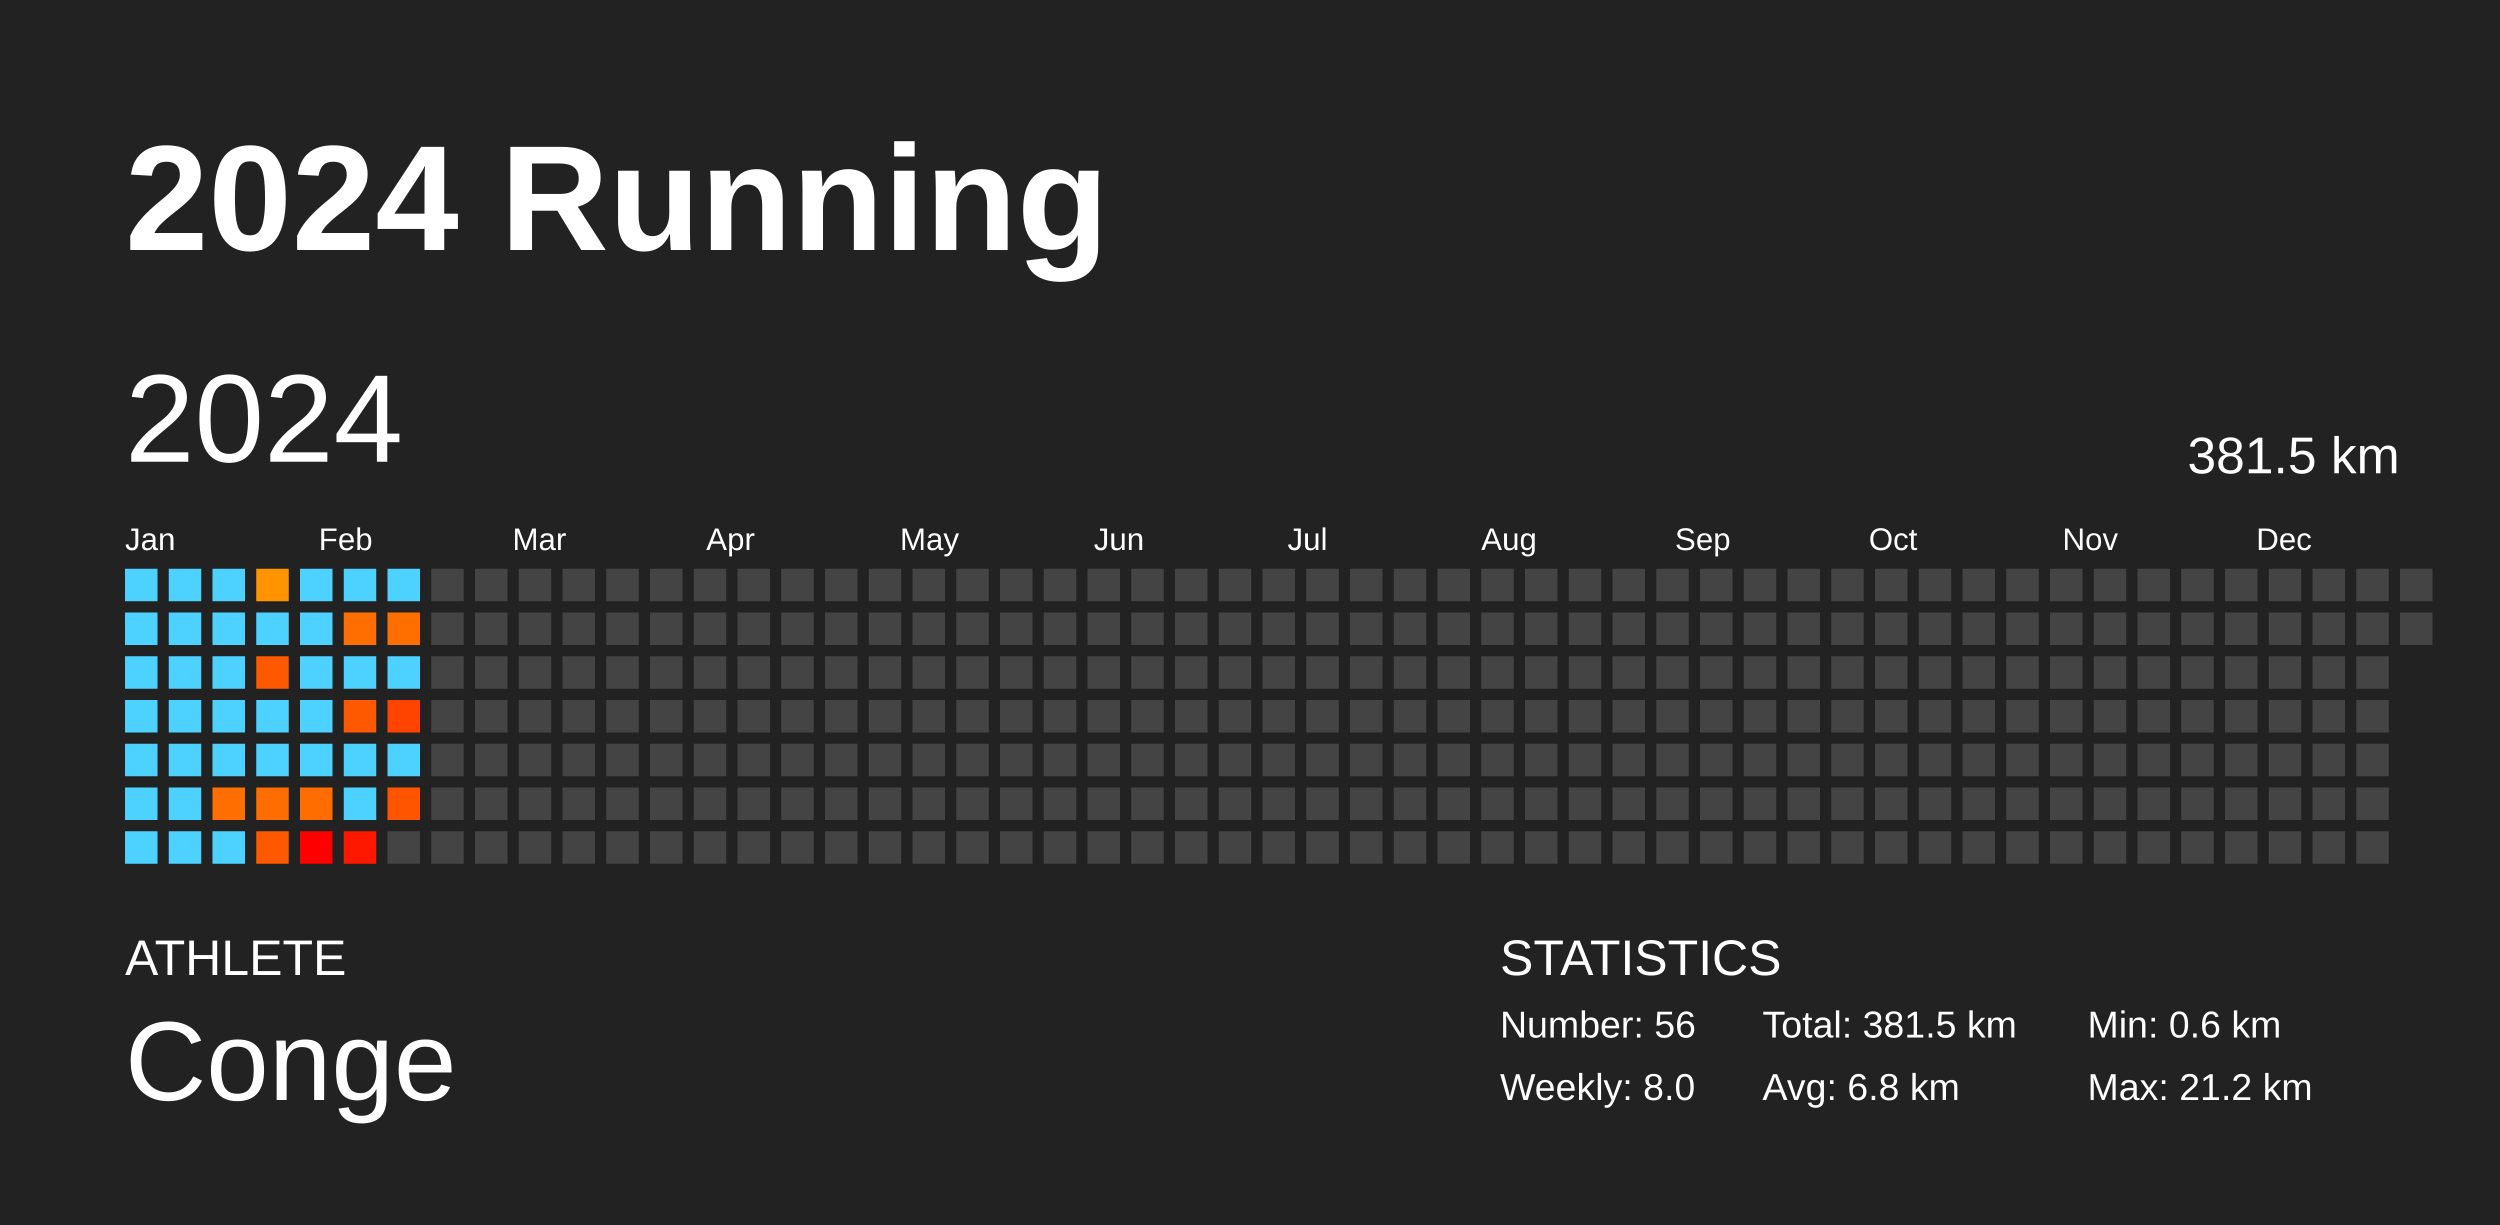
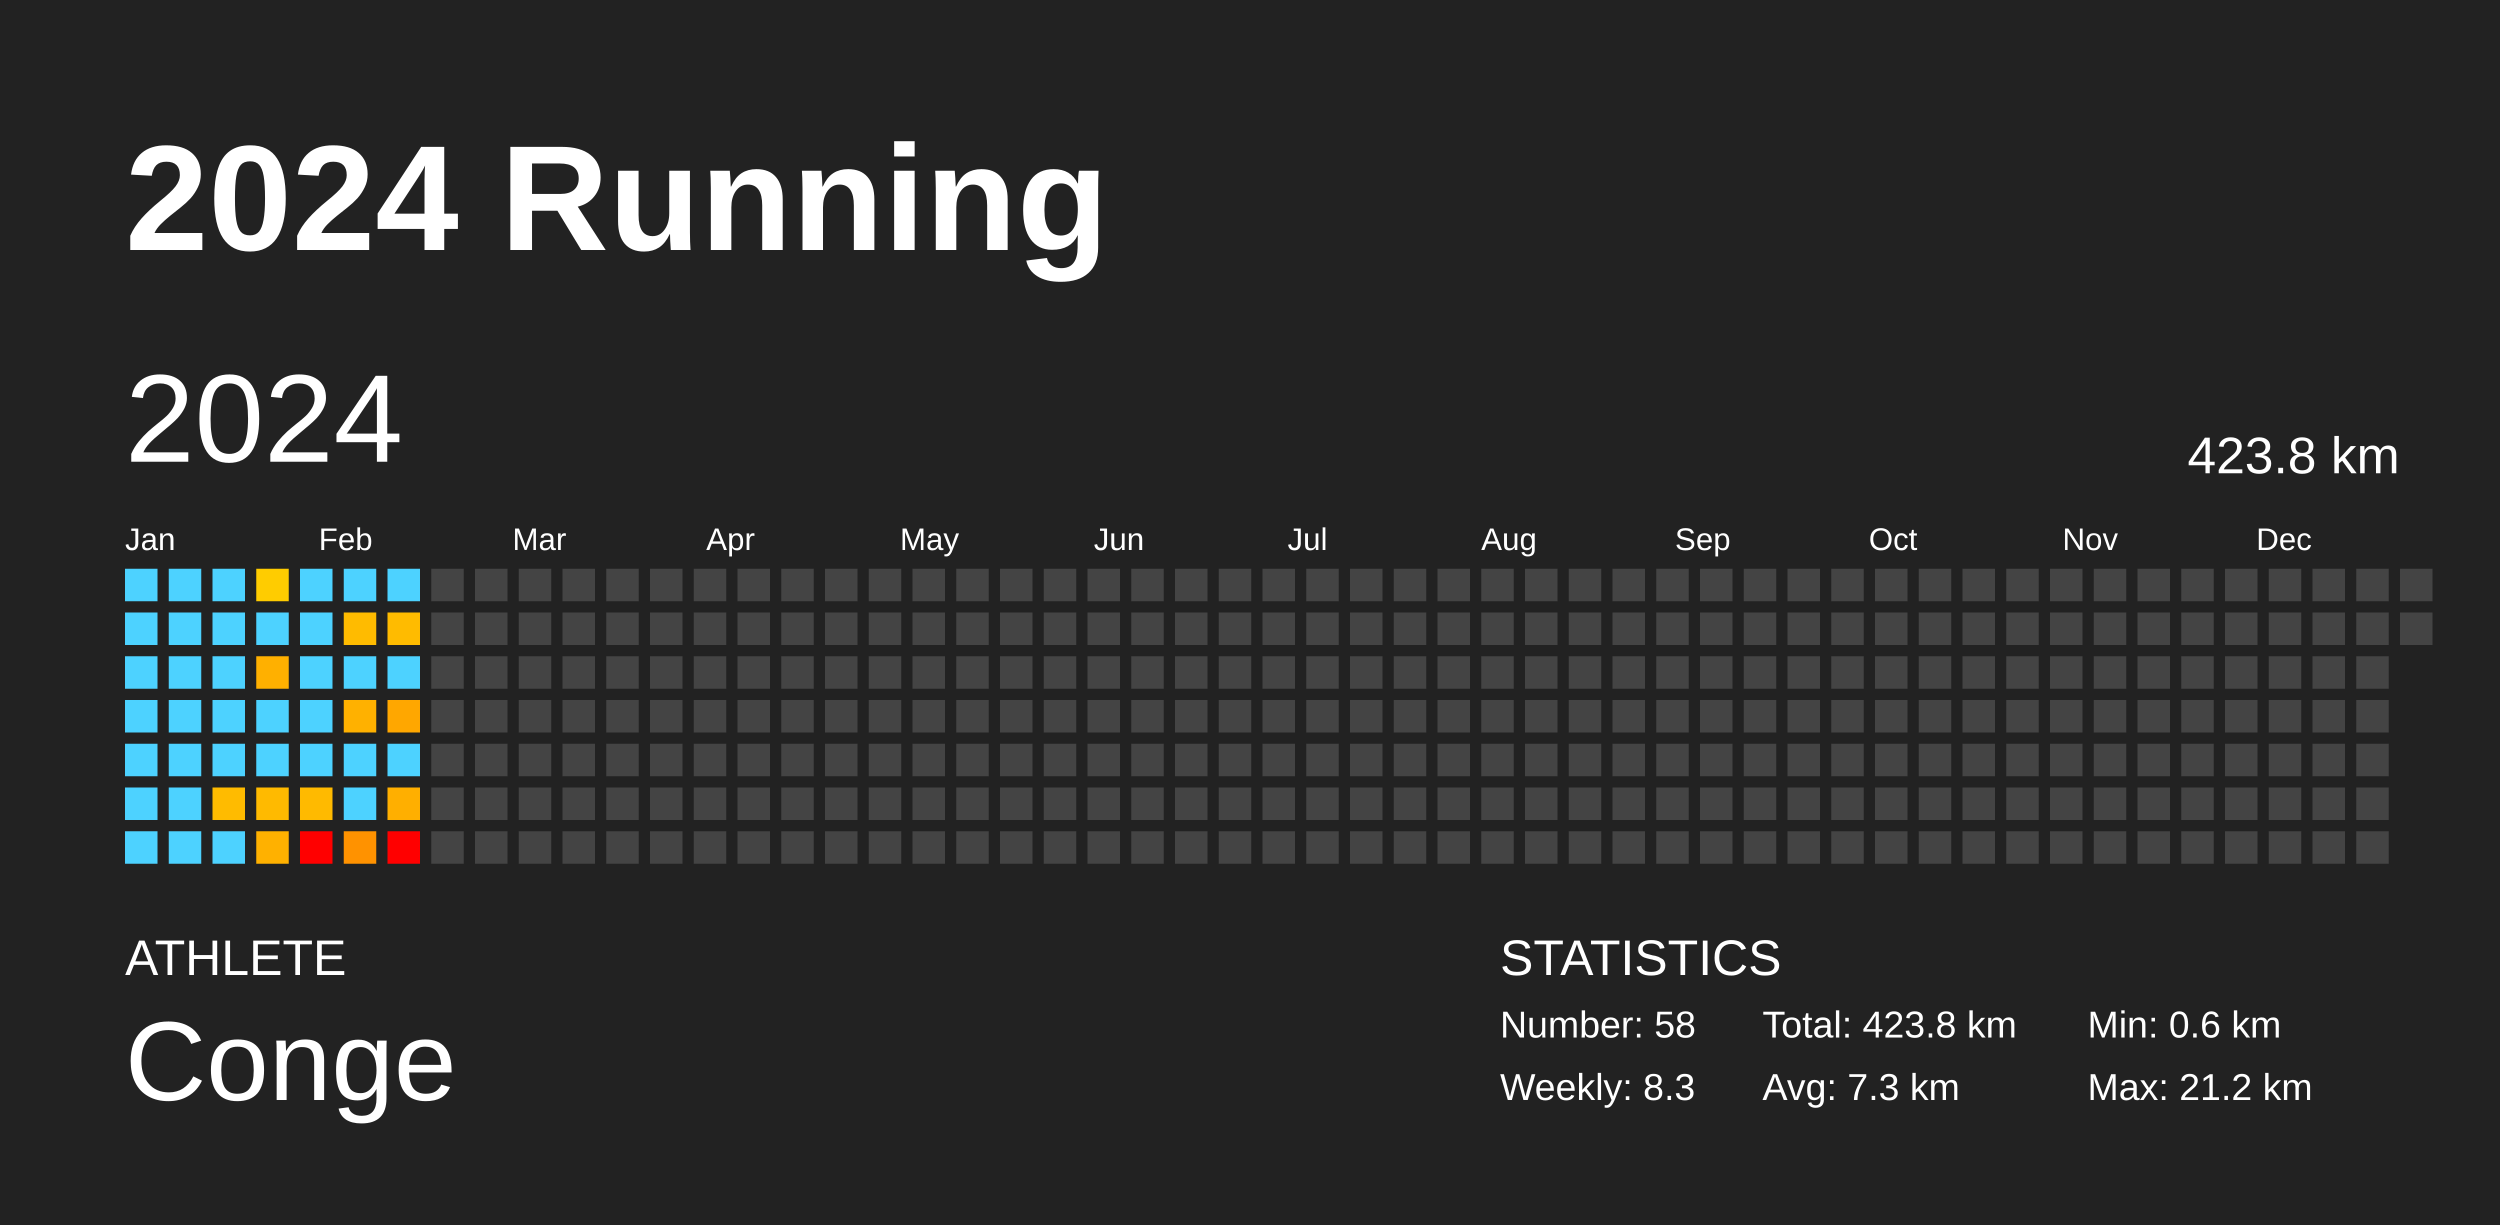
<svg xmlns="http://www.w3.org/2000/svg" baseProfile="full" height="98mm" version="1.1" viewBox="0,0,200,98" width="200mm">
  <defs />
  <rect fill="#222222" height="98" width="200" x="0" y="0" />
  <text fill="#FFFFFF" style="font-size:12px; font-family:Arial; font-weight:bold;" x="10" y="20">2024 Running</text>
  <text fill="#FFFFFF" style="font-size:4px; font-family:Arial" x="10" y="78">ATHLETE</text>
  <text fill="#FFFFFF" style="font-size:9px; font-family:Arial" x="10" y="88">Conge</text>
  <text fill="#FFFFFF" style="font-size:4px; font-family:Arial" x="120" y="78">STATISTICS</text>
-   <text fill="#FFFFFF" style="font-size:3px; font-family:Arial" x="120" y="83">Number: 56</text>
-   <text fill="#FFFFFF" style="font-size:3px; font-family:Arial" x="120" y="88">Weekly: 8.0</text>
-   <text fill="#FFFFFF" style="font-size:3px; font-family:Arial" x="141" y="83">Total: 381.5 km</text>
-   <text fill="#FFFFFF" style="font-size:3px; font-family:Arial" x="141" y="88">Avg: 6.8 km</text>
+   <text fill="#FFFFFF" style="font-size:3px; font-family:Arial" x="120" y="83">Number: 58</text>
+   <text fill="#FFFFFF" style="font-size:3px; font-family:Arial" x="120" y="88">Weekly: 8.3</text>
+   <text fill="#FFFFFF" style="font-size:3px; font-family:Arial" x="141" y="83">Total: 423.8 km</text>
+   <text fill="#FFFFFF" style="font-size:3px; font-family:Arial" x="141" y="88">Avg: 7.3 km</text>
  <text fill="#FFFFFF" style="font-size:3px; font-family:Arial" x="167" y="83">Min: 0.6 km</text>
  <text fill="#FFFFFF" style="font-size:3px; font-family:Arial" x="167" y="88">Max: 21.2 km</text>
  <text dominant-baseline="hanging" fill="#FFFFFF" style="font-size:10.0px; font-family:Arial;" x="10" y="30">2024</text>
-   <text dominant-baseline="hanging" fill="#FFFFFF" style="font-size:4.125px; font-family:Arial;" x="175" y="35">381.5 km</text>
+   <text dominant-baseline="hanging" fill="#FFFFFF" style="font-size:4.125px; font-family:Arial;" x="175" y="35">423.8 km</text>
  <text fill="#FFFFFF" style="font-size:2.5px; font-family:Arial" x="10.0" y="44">Jan</text>
  <text fill="#FFFFFF" style="font-size:2.5px; font-family:Arial" x="25.5" y="44">Feb</text>
  <text fill="#FFFFFF" style="font-size:2.5px; font-family:Arial" x="41.0" y="44">Mar</text>
  <text fill="#FFFFFF" style="font-size:2.5px; font-family:Arial" x="56.5" y="44">Apr</text>
  <text fill="#FFFFFF" style="font-size:2.5px; font-family:Arial" x="72.0" y="44">May</text>
  <text fill="#FFFFFF" style="font-size:2.5px; font-family:Arial" x="87.5" y="44">Jun</text>
  <text fill="#FFFFFF" style="font-size:2.5px; font-family:Arial" x="103.0" y="44">Jul</text>
  <text fill="#FFFFFF" style="font-size:2.5px; font-family:Arial" x="118.5" y="44">Aug</text>
  <text fill="#FFFFFF" style="font-size:2.5px; font-family:Arial" x="134.0" y="44">Sep</text>
  <text fill="#FFFFFF" style="font-size:2.5px; font-family:Arial" x="149.5" y="44">Oct</text>
  <text fill="#FFFFFF" style="font-size:2.5px; font-family:Arial" x="165.0" y="44">Nov</text>
  <text fill="#FFFFFF" style="font-size:2.5px; font-family:Arial" x="180.5" y="44">Dec</text>
  <rect fill="#4dd2ff" height="2.6" width="2.6" x="10.0" y="45.5" />
  <rect fill="#4dd2ff" height="2.6" width="2.6" x="10.0" y="49.0" />
  <rect fill="#4dd2ff" height="2.6" width="2.6" x="10.0" y="52.5" />
  <rect fill="#4dd2ff" height="2.6" width="2.6" x="10.0" y="56.0" />
  <rect fill="#4dd2ff" height="2.6" width="2.6" x="10.0" y="59.5" />
  <rect fill="#4dd2ff" height="2.6" width="2.6" x="10.0" y="63.0" />
  <rect fill="#4dd2ff" height="2.6" width="2.6" x="10.0" y="66.5" />
  <rect fill="#4dd2ff" height="2.6" width="2.6" x="13.5" y="45.5" />
  <rect fill="#4dd2ff" height="2.6" width="2.6" x="13.5" y="49.0" />
  <rect fill="#4dd2ff" height="2.6" width="2.6" x="13.5" y="52.5" />
  <rect fill="#4dd2ff" height="2.6" width="2.6" x="13.5" y="56.0" />
  <rect fill="#4dd2ff" height="2.6" width="2.6" x="13.5" y="59.5" />
  <rect fill="#4dd2ff" height="2.6" width="2.6" x="13.5" y="63.0" />
  <rect fill="#4dd2ff" height="2.6" width="2.6" x="13.5" y="66.5" />
  <rect fill="#4dd2ff" height="2.6" width="2.6" x="17.0" y="45.5" />
  <rect fill="#4dd2ff" height="2.6" width="2.6" x="17.0" y="49.0" />
  <rect fill="#4dd2ff" height="2.6" width="2.6" x="17.0" y="52.5" />
  <rect fill="#4dd2ff" height="2.6" width="2.6" x="17.0" y="56.0" />
  <rect fill="#4dd2ff" height="2.6" width="2.6" x="17.0" y="59.5" />
-   <rect fill="#ff6e00" height="2.6" width="2.6" x="17.0" y="63.0" />
+   <rect fill="#ffbb00" height="2.6" width="2.6" x="17.0" y="63.0" />
  <rect fill="#4dd2ff" height="2.6" width="2.6" x="17.0" y="66.5" />
-   <rect fill="#ff9300" height="2.6" width="2.6" x="20.5" y="45.5" />
+   <rect fill="#ffcc00" height="2.6" width="2.6" x="20.5" y="45.5" />
  <rect fill="#4dd2ff" height="2.6" width="2.6" x="20.5" y="49.0" />
-   <rect fill="#ff5900" height="2.6" width="2.6" x="20.5" y="52.5" />
+   <rect fill="#ffb000" height="2.6" width="2.6" x="20.5" y="52.5" />
  <rect fill="#4dd2ff" height="2.6" width="2.6" x="20.5" y="56.0" />
  <rect fill="#4dd2ff" height="2.6" width="2.6" x="20.5" y="59.5" />
-   <rect fill="#ff6d00" height="2.6" width="2.6" x="20.5" y="63.0" />
-   <rect fill="#ff5900" height="2.6" width="2.6" x="20.5" y="66.5" />
+   <rect fill="#ffba00" height="2.6" width="2.6" x="20.5" y="63.0" />
+   <rect fill="#ffb100" height="2.6" width="2.6" x="20.5" y="66.5" />
  <rect fill="#4dd2ff" height="2.6" width="2.6" x="24.0" y="45.5" />
  <rect fill="#4dd2ff" height="2.6" width="2.6" x="24.0" y="49.0" />
  <rect fill="#4dd2ff" height="2.6" width="2.6" x="24.0" y="52.5" />
  <rect fill="#4dd2ff" height="2.6" width="2.6" x="24.0" y="56.0" />
  <rect fill="#4dd2ff" height="2.6" width="2.6" x="24.0" y="59.5" />
-   <rect fill="#ff6d00" height="2.6" width="2.6" x="24.0" y="63.0" />
+   <rect fill="#ffba00" height="2.6" width="2.6" x="24.0" y="63.0" />
  <rect fill="red" height="2.6" width="2.6" x="24.0" y="66.5" />
  <rect fill="#4dd2ff" height="2.6" width="2.6" x="27.5" y="45.5" />
-   <rect fill="#ff6e00" height="2.6" width="2.6" x="27.5" y="49.0" />
+   <rect fill="#ffbb00" height="2.6" width="2.6" x="27.5" y="49.0" />
  <rect fill="#4dd2ff" height="2.6" width="2.6" x="27.5" y="52.5" />
-   <rect fill="#ff5900" height="2.6" width="2.6" x="27.5" y="56.0" />
+   <rect fill="#ffb100" height="2.6" width="2.6" x="27.5" y="56.0" />
  <rect fill="#4dd2ff" height="2.6" width="2.6" x="27.5" y="59.5" />
  <rect fill="#4dd2ff" height="2.6" width="2.6" x="27.5" y="63.0" />
-   <rect fill="#ff1800" height="2.6" width="2.6" x="27.5" y="66.5" />
+   <rect fill="#ff9200" height="2.6" width="2.6" x="27.5" y="66.5" />
  <rect fill="#4dd2ff" height="2.6" width="2.6" x="31.0" y="45.5" />
-   <rect fill="#ff6f00" height="2.6" width="2.6" x="31.0" y="49.0" />
+   <rect fill="#ffbb00" height="2.6" width="2.6" x="31.0" y="49.0" />
  <rect fill="#4dd2ff" height="2.6" width="2.6" x="31.0" y="52.5" />
-   <rect fill="#ff4400" height="2.6" width="2.6" x="31.0" y="56.0" />
+   <rect fill="#ffa700" height="2.6" width="2.6" x="31.0" y="56.0" />
  <rect fill="#4dd2ff" height="2.6" width="2.6" x="31.0" y="59.5" />
-   <rect fill="#ff5500" height="2.6" width="2.6" x="31.0" y="63.0" />
-   <rect fill="#444444" height="2.6" width="2.6" x="31.0" y="66.5" />
+   <rect fill="#ffaf00" height="2.6" width="2.6" x="31.0" y="63.0" />
+   <rect fill="red" height="2.6" width="2.6" x="31.0" y="66.5" />
  <rect fill="#444444" height="2.6" width="2.6" x="34.5" y="45.5" />
  <rect fill="#444444" height="2.6" width="2.6" x="34.5" y="49.0" />
  <rect fill="#444444" height="2.6" width="2.6" x="34.5" y="52.5" />
  <rect fill="#444444" height="2.6" width="2.6" x="34.5" y="56.0" />
  <rect fill="#444444" height="2.6" width="2.6" x="34.5" y="59.5" />
  <rect fill="#444444" height="2.6" width="2.6" x="34.5" y="63.0" />
  <rect fill="#444444" height="2.6" width="2.6" x="34.5" y="66.5" />
  <rect fill="#444444" height="2.6" width="2.6" x="38.0" y="45.5" />
  <rect fill="#444444" height="2.6" width="2.6" x="38.0" y="49.0" />
  <rect fill="#444444" height="2.6" width="2.6" x="38.0" y="52.5" />
  <rect fill="#444444" height="2.6" width="2.6" x="38.0" y="56.0" />
  <rect fill="#444444" height="2.6" width="2.6" x="38.0" y="59.5" />
  <rect fill="#444444" height="2.6" width="2.6" x="38.0" y="63.0" />
  <rect fill="#444444" height="2.6" width="2.6" x="38.0" y="66.5" />
  <rect fill="#444444" height="2.6" width="2.6" x="41.5" y="45.5" />
  <rect fill="#444444" height="2.6" width="2.6" x="41.5" y="49.0" />
  <rect fill="#444444" height="2.6" width="2.6" x="41.5" y="52.5" />
  <rect fill="#444444" height="2.6" width="2.6" x="41.5" y="56.0" />
  <rect fill="#444444" height="2.6" width="2.6" x="41.5" y="59.5" />
  <rect fill="#444444" height="2.6" width="2.6" x="41.5" y="63.0" />
  <rect fill="#444444" height="2.6" width="2.6" x="41.5" y="66.5" />
  <rect fill="#444444" height="2.6" width="2.6" x="45.0" y="45.5" />
  <rect fill="#444444" height="2.6" width="2.6" x="45.0" y="49.0" />
  <rect fill="#444444" height="2.6" width="2.6" x="45.0" y="52.5" />
  <rect fill="#444444" height="2.6" width="2.6" x="45.0" y="56.0" />
  <rect fill="#444444" height="2.6" width="2.6" x="45.0" y="59.5" />
  <rect fill="#444444" height="2.6" width="2.6" x="45.0" y="63.0" />
  <rect fill="#444444" height="2.6" width="2.6" x="45.0" y="66.5" />
  <rect fill="#444444" height="2.6" width="2.6" x="48.5" y="45.5" />
  <rect fill="#444444" height="2.6" width="2.6" x="48.5" y="49.0" />
  <rect fill="#444444" height="2.6" width="2.6" x="48.5" y="52.5" />
  <rect fill="#444444" height="2.6" width="2.6" x="48.5" y="56.0" />
  <rect fill="#444444" height="2.6" width="2.6" x="48.5" y="59.5" />
  <rect fill="#444444" height="2.6" width="2.6" x="48.5" y="63.0" />
  <rect fill="#444444" height="2.6" width="2.6" x="48.5" y="66.5" />
  <rect fill="#444444" height="2.6" width="2.6" x="52.0" y="45.5" />
  <rect fill="#444444" height="2.6" width="2.6" x="52.0" y="49.0" />
  <rect fill="#444444" height="2.6" width="2.6" x="52.0" y="52.5" />
  <rect fill="#444444" height="2.6" width="2.6" x="52.0" y="56.0" />
  <rect fill="#444444" height="2.6" width="2.6" x="52.0" y="59.5" />
  <rect fill="#444444" height="2.6" width="2.6" x="52.0" y="63.0" />
  <rect fill="#444444" height="2.6" width="2.6" x="52.0" y="66.5" />
  <rect fill="#444444" height="2.6" width="2.6" x="55.5" y="45.5" />
  <rect fill="#444444" height="2.6" width="2.6" x="55.5" y="49.0" />
  <rect fill="#444444" height="2.6" width="2.6" x="55.5" y="52.5" />
  <rect fill="#444444" height="2.6" width="2.6" x="55.5" y="56.0" />
  <rect fill="#444444" height="2.6" width="2.6" x="55.5" y="59.5" />
  <rect fill="#444444" height="2.6" width="2.6" x="55.5" y="63.0" />
  <rect fill="#444444" height="2.6" width="2.6" x="55.5" y="66.5" />
  <rect fill="#444444" height="2.6" width="2.6" x="59.0" y="45.5" />
  <rect fill="#444444" height="2.6" width="2.6" x="59.0" y="49.0" />
  <rect fill="#444444" height="2.6" width="2.6" x="59.0" y="52.5" />
  <rect fill="#444444" height="2.6" width="2.6" x="59.0" y="56.0" />
  <rect fill="#444444" height="2.6" width="2.6" x="59.0" y="59.5" />
  <rect fill="#444444" height="2.6" width="2.6" x="59.0" y="63.0" />
  <rect fill="#444444" height="2.6" width="2.6" x="59.0" y="66.5" />
  <rect fill="#444444" height="2.6" width="2.6" x="62.5" y="45.5" />
  <rect fill="#444444" height="2.6" width="2.6" x="62.5" y="49.0" />
  <rect fill="#444444" height="2.6" width="2.6" x="62.5" y="52.5" />
  <rect fill="#444444" height="2.6" width="2.6" x="62.5" y="56.0" />
  <rect fill="#444444" height="2.6" width="2.6" x="62.5" y="59.5" />
  <rect fill="#444444" height="2.6" width="2.6" x="62.5" y="63.0" />
  <rect fill="#444444" height="2.6" width="2.6" x="62.5" y="66.5" />
  <rect fill="#444444" height="2.6" width="2.6" x="66.0" y="45.5" />
  <rect fill="#444444" height="2.6" width="2.6" x="66.0" y="49.0" />
  <rect fill="#444444" height="2.6" width="2.6" x="66.0" y="52.5" />
  <rect fill="#444444" height="2.6" width="2.6" x="66.0" y="56.0" />
  <rect fill="#444444" height="2.6" width="2.6" x="66.0" y="59.5" />
  <rect fill="#444444" height="2.6" width="2.6" x="66.0" y="63.0" />
  <rect fill="#444444" height="2.6" width="2.6" x="66.0" y="66.5" />
  <rect fill="#444444" height="2.6" width="2.6" x="69.5" y="45.5" />
  <rect fill="#444444" height="2.6" width="2.6" x="69.5" y="49.0" />
  <rect fill="#444444" height="2.6" width="2.6" x="69.5" y="52.5" />
  <rect fill="#444444" height="2.6" width="2.6" x="69.5" y="56.0" />
  <rect fill="#444444" height="2.6" width="2.6" x="69.5" y="59.5" />
  <rect fill="#444444" height="2.6" width="2.6" x="69.5" y="63.0" />
  <rect fill="#444444" height="2.6" width="2.6" x="69.5" y="66.5" />
  <rect fill="#444444" height="2.6" width="2.6" x="73.0" y="45.5" />
  <rect fill="#444444" height="2.6" width="2.6" x="73.0" y="49.0" />
  <rect fill="#444444" height="2.6" width="2.6" x="73.0" y="52.5" />
  <rect fill="#444444" height="2.6" width="2.6" x="73.0" y="56.0" />
  <rect fill="#444444" height="2.6" width="2.6" x="73.0" y="59.5" />
  <rect fill="#444444" height="2.6" width="2.6" x="73.0" y="63.0" />
  <rect fill="#444444" height="2.6" width="2.6" x="73.0" y="66.5" />
  <rect fill="#444444" height="2.6" width="2.6" x="76.5" y="45.5" />
  <rect fill="#444444" height="2.6" width="2.6" x="76.5" y="49.0" />
  <rect fill="#444444" height="2.6" width="2.6" x="76.5" y="52.5" />
  <rect fill="#444444" height="2.6" width="2.6" x="76.5" y="56.0" />
  <rect fill="#444444" height="2.6" width="2.6" x="76.5" y="59.5" />
  <rect fill="#444444" height="2.6" width="2.6" x="76.5" y="63.0" />
  <rect fill="#444444" height="2.6" width="2.6" x="76.5" y="66.5" />
  <rect fill="#444444" height="2.6" width="2.6" x="80.0" y="45.5" />
  <rect fill="#444444" height="2.6" width="2.6" x="80.0" y="49.0" />
  <rect fill="#444444" height="2.6" width="2.6" x="80.0" y="52.5" />
  <rect fill="#444444" height="2.6" width="2.6" x="80.0" y="56.0" />
  <rect fill="#444444" height="2.6" width="2.6" x="80.0" y="59.5" />
  <rect fill="#444444" height="2.6" width="2.6" x="80.0" y="63.0" />
  <rect fill="#444444" height="2.6" width="2.6" x="80.0" y="66.5" />
  <rect fill="#444444" height="2.6" width="2.6" x="83.5" y="45.5" />
  <rect fill="#444444" height="2.6" width="2.6" x="83.5" y="49.0" />
  <rect fill="#444444" height="2.6" width="2.6" x="83.5" y="52.5" />
  <rect fill="#444444" height="2.6" width="2.6" x="83.5" y="56.0" />
  <rect fill="#444444" height="2.6" width="2.6" x="83.5" y="59.5" />
  <rect fill="#444444" height="2.6" width="2.6" x="83.5" y="63.0" />
  <rect fill="#444444" height="2.6" width="2.6" x="83.5" y="66.5" />
  <rect fill="#444444" height="2.6" width="2.6" x="87.0" y="45.5" />
  <rect fill="#444444" height="2.6" width="2.6" x="87.0" y="49.0" />
  <rect fill="#444444" height="2.6" width="2.6" x="87.0" y="52.5" />
  <rect fill="#444444" height="2.6" width="2.6" x="87.0" y="56.0" />
  <rect fill="#444444" height="2.6" width="2.6" x="87.0" y="59.5" />
  <rect fill="#444444" height="2.6" width="2.6" x="87.0" y="63.0" />
  <rect fill="#444444" height="2.6" width="2.6" x="87.0" y="66.5" />
  <rect fill="#444444" height="2.6" width="2.6" x="90.5" y="45.5" />
  <rect fill="#444444" height="2.6" width="2.6" x="90.5" y="49.0" />
  <rect fill="#444444" height="2.6" width="2.6" x="90.5" y="52.5" />
  <rect fill="#444444" height="2.6" width="2.6" x="90.5" y="56.0" />
  <rect fill="#444444" height="2.6" width="2.6" x="90.5" y="59.5" />
  <rect fill="#444444" height="2.6" width="2.6" x="90.5" y="63.0" />
  <rect fill="#444444" height="2.6" width="2.6" x="90.5" y="66.5" />
  <rect fill="#444444" height="2.6" width="2.6" x="94.0" y="45.5" />
  <rect fill="#444444" height="2.6" width="2.6" x="94.0" y="49.0" />
  <rect fill="#444444" height="2.6" width="2.6" x="94.0" y="52.5" />
  <rect fill="#444444" height="2.6" width="2.6" x="94.0" y="56.0" />
  <rect fill="#444444" height="2.6" width="2.6" x="94.0" y="59.5" />
  <rect fill="#444444" height="2.6" width="2.6" x="94.0" y="63.0" />
  <rect fill="#444444" height="2.6" width="2.6" x="94.0" y="66.5" />
  <rect fill="#444444" height="2.6" width="2.6" x="97.5" y="45.5" />
  <rect fill="#444444" height="2.6" width="2.6" x="97.5" y="49.0" />
  <rect fill="#444444" height="2.6" width="2.6" x="97.5" y="52.5" />
  <rect fill="#444444" height="2.6" width="2.6" x="97.5" y="56.0" />
  <rect fill="#444444" height="2.6" width="2.6" x="97.5" y="59.5" />
  <rect fill="#444444" height="2.6" width="2.6" x="97.5" y="63.0" />
  <rect fill="#444444" height="2.6" width="2.6" x="97.5" y="66.5" />
  <rect fill="#444444" height="2.6" width="2.6" x="101.0" y="45.5" />
  <rect fill="#444444" height="2.6" width="2.6" x="101.0" y="49.0" />
  <rect fill="#444444" height="2.6" width="2.6" x="101.0" y="52.5" />
  <rect fill="#444444" height="2.6" width="2.6" x="101.0" y="56.0" />
  <rect fill="#444444" height="2.6" width="2.6" x="101.0" y="59.5" />
  <rect fill="#444444" height="2.6" width="2.6" x="101.0" y="63.0" />
  <rect fill="#444444" height="2.6" width="2.6" x="101.0" y="66.5" />
  <rect fill="#444444" height="2.6" width="2.6" x="104.5" y="45.5" />
  <rect fill="#444444" height="2.6" width="2.6" x="104.5" y="49.0" />
  <rect fill="#444444" height="2.6" width="2.6" x="104.5" y="52.5" />
  <rect fill="#444444" height="2.6" width="2.6" x="104.5" y="56.0" />
  <rect fill="#444444" height="2.6" width="2.6" x="104.5" y="59.5" />
  <rect fill="#444444" height="2.6" width="2.6" x="104.5" y="63.0" />
  <rect fill="#444444" height="2.6" width="2.6" x="104.5" y="66.5" />
  <rect fill="#444444" height="2.6" width="2.6" x="108.0" y="45.5" />
  <rect fill="#444444" height="2.6" width="2.6" x="108.0" y="49.0" />
  <rect fill="#444444" height="2.6" width="2.6" x="108.0" y="52.5" />
  <rect fill="#444444" height="2.6" width="2.6" x="108.0" y="56.0" />
  <rect fill="#444444" height="2.6" width="2.6" x="108.0" y="59.5" />
  <rect fill="#444444" height="2.6" width="2.6" x="108.0" y="63.0" />
  <rect fill="#444444" height="2.6" width="2.6" x="108.0" y="66.5" />
  <rect fill="#444444" height="2.6" width="2.6" x="111.5" y="45.5" />
  <rect fill="#444444" height="2.6" width="2.6" x="111.5" y="49.0" />
  <rect fill="#444444" height="2.6" width="2.6" x="111.5" y="52.5" />
  <rect fill="#444444" height="2.6" width="2.6" x="111.5" y="56.0" />
  <rect fill="#444444" height="2.6" width="2.6" x="111.5" y="59.5" />
  <rect fill="#444444" height="2.6" width="2.6" x="111.5" y="63.0" />
  <rect fill="#444444" height="2.6" width="2.6" x="111.5" y="66.5" />
  <rect fill="#444444" height="2.6" width="2.6" x="115.0" y="45.5" />
  <rect fill="#444444" height="2.6" width="2.6" x="115.0" y="49.0" />
  <rect fill="#444444" height="2.6" width="2.6" x="115.0" y="52.5" />
  <rect fill="#444444" height="2.6" width="2.6" x="115.0" y="56.0" />
  <rect fill="#444444" height="2.6" width="2.6" x="115.0" y="59.5" />
  <rect fill="#444444" height="2.6" width="2.6" x="115.0" y="63.0" />
  <rect fill="#444444" height="2.6" width="2.6" x="115.0" y="66.5" />
  <rect fill="#444444" height="2.6" width="2.6" x="118.5" y="45.5" />
  <rect fill="#444444" height="2.6" width="2.6" x="118.5" y="49.0" />
  <rect fill="#444444" height="2.6" width="2.6" x="118.5" y="52.5" />
  <rect fill="#444444" height="2.6" width="2.6" x="118.5" y="56.0" />
  <rect fill="#444444" height="2.6" width="2.6" x="118.5" y="59.5" />
  <rect fill="#444444" height="2.6" width="2.6" x="118.5" y="63.0" />
  <rect fill="#444444" height="2.6" width="2.6" x="118.5" y="66.5" />
  <rect fill="#444444" height="2.6" width="2.6" x="122.0" y="45.5" />
  <rect fill="#444444" height="2.6" width="2.6" x="122.0" y="49.0" />
  <rect fill="#444444" height="2.6" width="2.6" x="122.0" y="52.5" />
  <rect fill="#444444" height="2.6" width="2.6" x="122.0" y="56.0" />
  <rect fill="#444444" height="2.6" width="2.6" x="122.0" y="59.5" />
  <rect fill="#444444" height="2.6" width="2.6" x="122.0" y="63.0" />
  <rect fill="#444444" height="2.6" width="2.6" x="122.0" y="66.5" />
  <rect fill="#444444" height="2.6" width="2.6" x="125.5" y="45.5" />
  <rect fill="#444444" height="2.6" width="2.6" x="125.5" y="49.0" />
  <rect fill="#444444" height="2.6" width="2.6" x="125.5" y="52.5" />
  <rect fill="#444444" height="2.6" width="2.6" x="125.5" y="56.0" />
  <rect fill="#444444" height="2.6" width="2.6" x="125.5" y="59.5" />
  <rect fill="#444444" height="2.6" width="2.6" x="125.5" y="63.0" />
  <rect fill="#444444" height="2.6" width="2.6" x="125.5" y="66.5" />
  <rect fill="#444444" height="2.6" width="2.6" x="129.0" y="45.5" />
  <rect fill="#444444" height="2.6" width="2.6" x="129.0" y="49.0" />
  <rect fill="#444444" height="2.6" width="2.6" x="129.0" y="52.5" />
  <rect fill="#444444" height="2.6" width="2.6" x="129.0" y="56.0" />
  <rect fill="#444444" height="2.6" width="2.6" x="129.0" y="59.5" />
  <rect fill="#444444" height="2.6" width="2.6" x="129.0" y="63.0" />
  <rect fill="#444444" height="2.6" width="2.6" x="129.0" y="66.5" />
  <rect fill="#444444" height="2.6" width="2.6" x="132.5" y="45.5" />
  <rect fill="#444444" height="2.6" width="2.6" x="132.5" y="49.0" />
  <rect fill="#444444" height="2.6" width="2.6" x="132.5" y="52.5" />
  <rect fill="#444444" height="2.6" width="2.6" x="132.5" y="56.0" />
  <rect fill="#444444" height="2.6" width="2.6" x="132.5" y="59.5" />
  <rect fill="#444444" height="2.6" width="2.6" x="132.5" y="63.0" />
  <rect fill="#444444" height="2.6" width="2.6" x="132.5" y="66.5" />
  <rect fill="#444444" height="2.6" width="2.6" x="136.0" y="45.5" />
  <rect fill="#444444" height="2.6" width="2.6" x="136.0" y="49.0" />
  <rect fill="#444444" height="2.6" width="2.6" x="136.0" y="52.5" />
  <rect fill="#444444" height="2.6" width="2.6" x="136.0" y="56.0" />
  <rect fill="#444444" height="2.6" width="2.6" x="136.0" y="59.5" />
  <rect fill="#444444" height="2.6" width="2.6" x="136.0" y="63.0" />
  <rect fill="#444444" height="2.6" width="2.6" x="136.0" y="66.5" />
  <rect fill="#444444" height="2.6" width="2.6" x="139.5" y="45.5" />
  <rect fill="#444444" height="2.6" width="2.6" x="139.5" y="49.0" />
  <rect fill="#444444" height="2.6" width="2.6" x="139.5" y="52.5" />
  <rect fill="#444444" height="2.6" width="2.6" x="139.5" y="56.0" />
  <rect fill="#444444" height="2.6" width="2.6" x="139.5" y="59.5" />
  <rect fill="#444444" height="2.6" width="2.6" x="139.5" y="63.0" />
  <rect fill="#444444" height="2.6" width="2.6" x="139.5" y="66.5" />
  <rect fill="#444444" height="2.6" width="2.6" x="143.0" y="45.5" />
  <rect fill="#444444" height="2.6" width="2.6" x="143.0" y="49.0" />
  <rect fill="#444444" height="2.6" width="2.6" x="143.0" y="52.5" />
  <rect fill="#444444" height="2.6" width="2.6" x="143.0" y="56.0" />
  <rect fill="#444444" height="2.6" width="2.6" x="143.0" y="59.5" />
  <rect fill="#444444" height="2.6" width="2.6" x="143.0" y="63.0" />
  <rect fill="#444444" height="2.6" width="2.6" x="143.0" y="66.5" />
  <rect fill="#444444" height="2.6" width="2.6" x="146.5" y="45.5" />
  <rect fill="#444444" height="2.6" width="2.6" x="146.5" y="49.0" />
  <rect fill="#444444" height="2.6" width="2.6" x="146.5" y="52.5" />
  <rect fill="#444444" height="2.6" width="2.6" x="146.5" y="56.0" />
  <rect fill="#444444" height="2.6" width="2.6" x="146.5" y="59.5" />
  <rect fill="#444444" height="2.6" width="2.6" x="146.5" y="63.0" />
  <rect fill="#444444" height="2.6" width="2.6" x="146.5" y="66.5" />
  <rect fill="#444444" height="2.6" width="2.6" x="150.0" y="45.5" />
  <rect fill="#444444" height="2.6" width="2.6" x="150.0" y="49.0" />
  <rect fill="#444444" height="2.6" width="2.6" x="150.0" y="52.5" />
  <rect fill="#444444" height="2.6" width="2.6" x="150.0" y="56.0" />
  <rect fill="#444444" height="2.6" width="2.6" x="150.0" y="59.5" />
  <rect fill="#444444" height="2.6" width="2.6" x="150.0" y="63.0" />
  <rect fill="#444444" height="2.6" width="2.6" x="150.0" y="66.5" />
  <rect fill="#444444" height="2.6" width="2.6" x="153.5" y="45.5" />
  <rect fill="#444444" height="2.6" width="2.6" x="153.5" y="49.0" />
  <rect fill="#444444" height="2.6" width="2.6" x="153.5" y="52.5" />
  <rect fill="#444444" height="2.6" width="2.6" x="153.5" y="56.0" />
  <rect fill="#444444" height="2.6" width="2.6" x="153.5" y="59.5" />
  <rect fill="#444444" height="2.6" width="2.6" x="153.5" y="63.0" />
  <rect fill="#444444" height="2.6" width="2.6" x="153.5" y="66.5" />
  <rect fill="#444444" height="2.6" width="2.6" x="157.0" y="45.5" />
  <rect fill="#444444" height="2.6" width="2.6" x="157.0" y="49.0" />
  <rect fill="#444444" height="2.6" width="2.6" x="157.0" y="52.5" />
  <rect fill="#444444" height="2.6" width="2.6" x="157.0" y="56.0" />
  <rect fill="#444444" height="2.6" width="2.6" x="157.0" y="59.5" />
  <rect fill="#444444" height="2.6" width="2.6" x="157.0" y="63.0" />
  <rect fill="#444444" height="2.6" width="2.6" x="157.0" y="66.5" />
  <rect fill="#444444" height="2.6" width="2.6" x="160.5" y="45.5" />
  <rect fill="#444444" height="2.6" width="2.6" x="160.5" y="49.0" />
  <rect fill="#444444" height="2.6" width="2.6" x="160.5" y="52.5" />
  <rect fill="#444444" height="2.6" width="2.6" x="160.5" y="56.0" />
  <rect fill="#444444" height="2.6" width="2.6" x="160.5" y="59.5" />
  <rect fill="#444444" height="2.6" width="2.6" x="160.5" y="63.0" />
  <rect fill="#444444" height="2.6" width="2.6" x="160.5" y="66.5" />
  <rect fill="#444444" height="2.6" width="2.6" x="164.0" y="45.5" />
  <rect fill="#444444" height="2.6" width="2.6" x="164.0" y="49.0" />
  <rect fill="#444444" height="2.6" width="2.6" x="164.0" y="52.5" />
  <rect fill="#444444" height="2.6" width="2.6" x="164.0" y="56.0" />
  <rect fill="#444444" height="2.6" width="2.6" x="164.0" y="59.5" />
  <rect fill="#444444" height="2.6" width="2.6" x="164.0" y="63.0" />
  <rect fill="#444444" height="2.6" width="2.6" x="164.0" y="66.5" />
  <rect fill="#444444" height="2.6" width="2.6" x="167.5" y="45.5" />
  <rect fill="#444444" height="2.6" width="2.6" x="167.5" y="49.0" />
  <rect fill="#444444" height="2.6" width="2.6" x="167.5" y="52.5" />
  <rect fill="#444444" height="2.6" width="2.6" x="167.5" y="56.0" />
  <rect fill="#444444" height="2.6" width="2.6" x="167.5" y="59.5" />
  <rect fill="#444444" height="2.6" width="2.6" x="167.5" y="63.0" />
  <rect fill="#444444" height="2.6" width="2.6" x="167.5" y="66.5" />
  <rect fill="#444444" height="2.6" width="2.6" x="171.0" y="45.5" />
  <rect fill="#444444" height="2.6" width="2.6" x="171.0" y="49.0" />
  <rect fill="#444444" height="2.6" width="2.6" x="171.0" y="52.5" />
  <rect fill="#444444" height="2.6" width="2.6" x="171.0" y="56.0" />
  <rect fill="#444444" height="2.6" width="2.6" x="171.0" y="59.5" />
  <rect fill="#444444" height="2.6" width="2.6" x="171.0" y="63.0" />
  <rect fill="#444444" height="2.6" width="2.6" x="171.0" y="66.5" />
  <rect fill="#444444" height="2.6" width="2.6" x="174.5" y="45.5" />
  <rect fill="#444444" height="2.6" width="2.6" x="174.5" y="49.0" />
  <rect fill="#444444" height="2.6" width="2.6" x="174.5" y="52.5" />
  <rect fill="#444444" height="2.6" width="2.6" x="174.5" y="56.0" />
  <rect fill="#444444" height="2.6" width="2.6" x="174.5" y="59.5" />
  <rect fill="#444444" height="2.6" width="2.6" x="174.5" y="63.0" />
  <rect fill="#444444" height="2.6" width="2.6" x="174.5" y="66.5" />
  <rect fill="#444444" height="2.6" width="2.6" x="178.0" y="45.5" />
  <rect fill="#444444" height="2.6" width="2.6" x="178.0" y="49.0" />
  <rect fill="#444444" height="2.6" width="2.6" x="178.0" y="52.5" />
  <rect fill="#444444" height="2.6" width="2.6" x="178.0" y="56.0" />
  <rect fill="#444444" height="2.6" width="2.6" x="178.0" y="59.5" />
  <rect fill="#444444" height="2.6" width="2.6" x="178.0" y="63.0" />
  <rect fill="#444444" height="2.6" width="2.6" x="178.0" y="66.5" />
  <rect fill="#444444" height="2.6" width="2.6" x="181.5" y="45.5" />
  <rect fill="#444444" height="2.6" width="2.6" x="181.5" y="49.0" />
  <rect fill="#444444" height="2.6" width="2.6" x="181.5" y="52.5" />
  <rect fill="#444444" height="2.6" width="2.6" x="181.5" y="56.0" />
  <rect fill="#444444" height="2.6" width="2.6" x="181.5" y="59.5" />
  <rect fill="#444444" height="2.6" width="2.6" x="181.5" y="63.0" />
  <rect fill="#444444" height="2.6" width="2.6" x="181.5" y="66.5" />
  <rect fill="#444444" height="2.6" width="2.6" x="185.0" y="45.5" />
  <rect fill="#444444" height="2.6" width="2.6" x="185.0" y="49.0" />
  <rect fill="#444444" height="2.6" width="2.6" x="185.0" y="52.5" />
  <rect fill="#444444" height="2.6" width="2.6" x="185.0" y="56.0" />
  <rect fill="#444444" height="2.6" width="2.6" x="185.0" y="59.5" />
  <rect fill="#444444" height="2.6" width="2.6" x="185.0" y="63.0" />
  <rect fill="#444444" height="2.6" width="2.6" x="185.0" y="66.5" />
  <rect fill="#444444" height="2.6" width="2.6" x="188.5" y="45.5" />
  <rect fill="#444444" height="2.6" width="2.6" x="188.5" y="49.0" />
  <rect fill="#444444" height="2.6" width="2.6" x="188.5" y="52.5" />
  <rect fill="#444444" height="2.6" width="2.6" x="188.5" y="56.0" />
  <rect fill="#444444" height="2.6" width="2.6" x="188.5" y="59.5" />
  <rect fill="#444444" height="2.6" width="2.6" x="188.5" y="63.0" />
  <rect fill="#444444" height="2.6" width="2.6" x="188.5" y="66.5" />
  <rect fill="#444444" height="2.6" width="2.6" x="192.0" y="45.5" />
  <rect fill="#444444" height="2.6" width="2.6" x="192.0" y="49.0" />
</svg>
